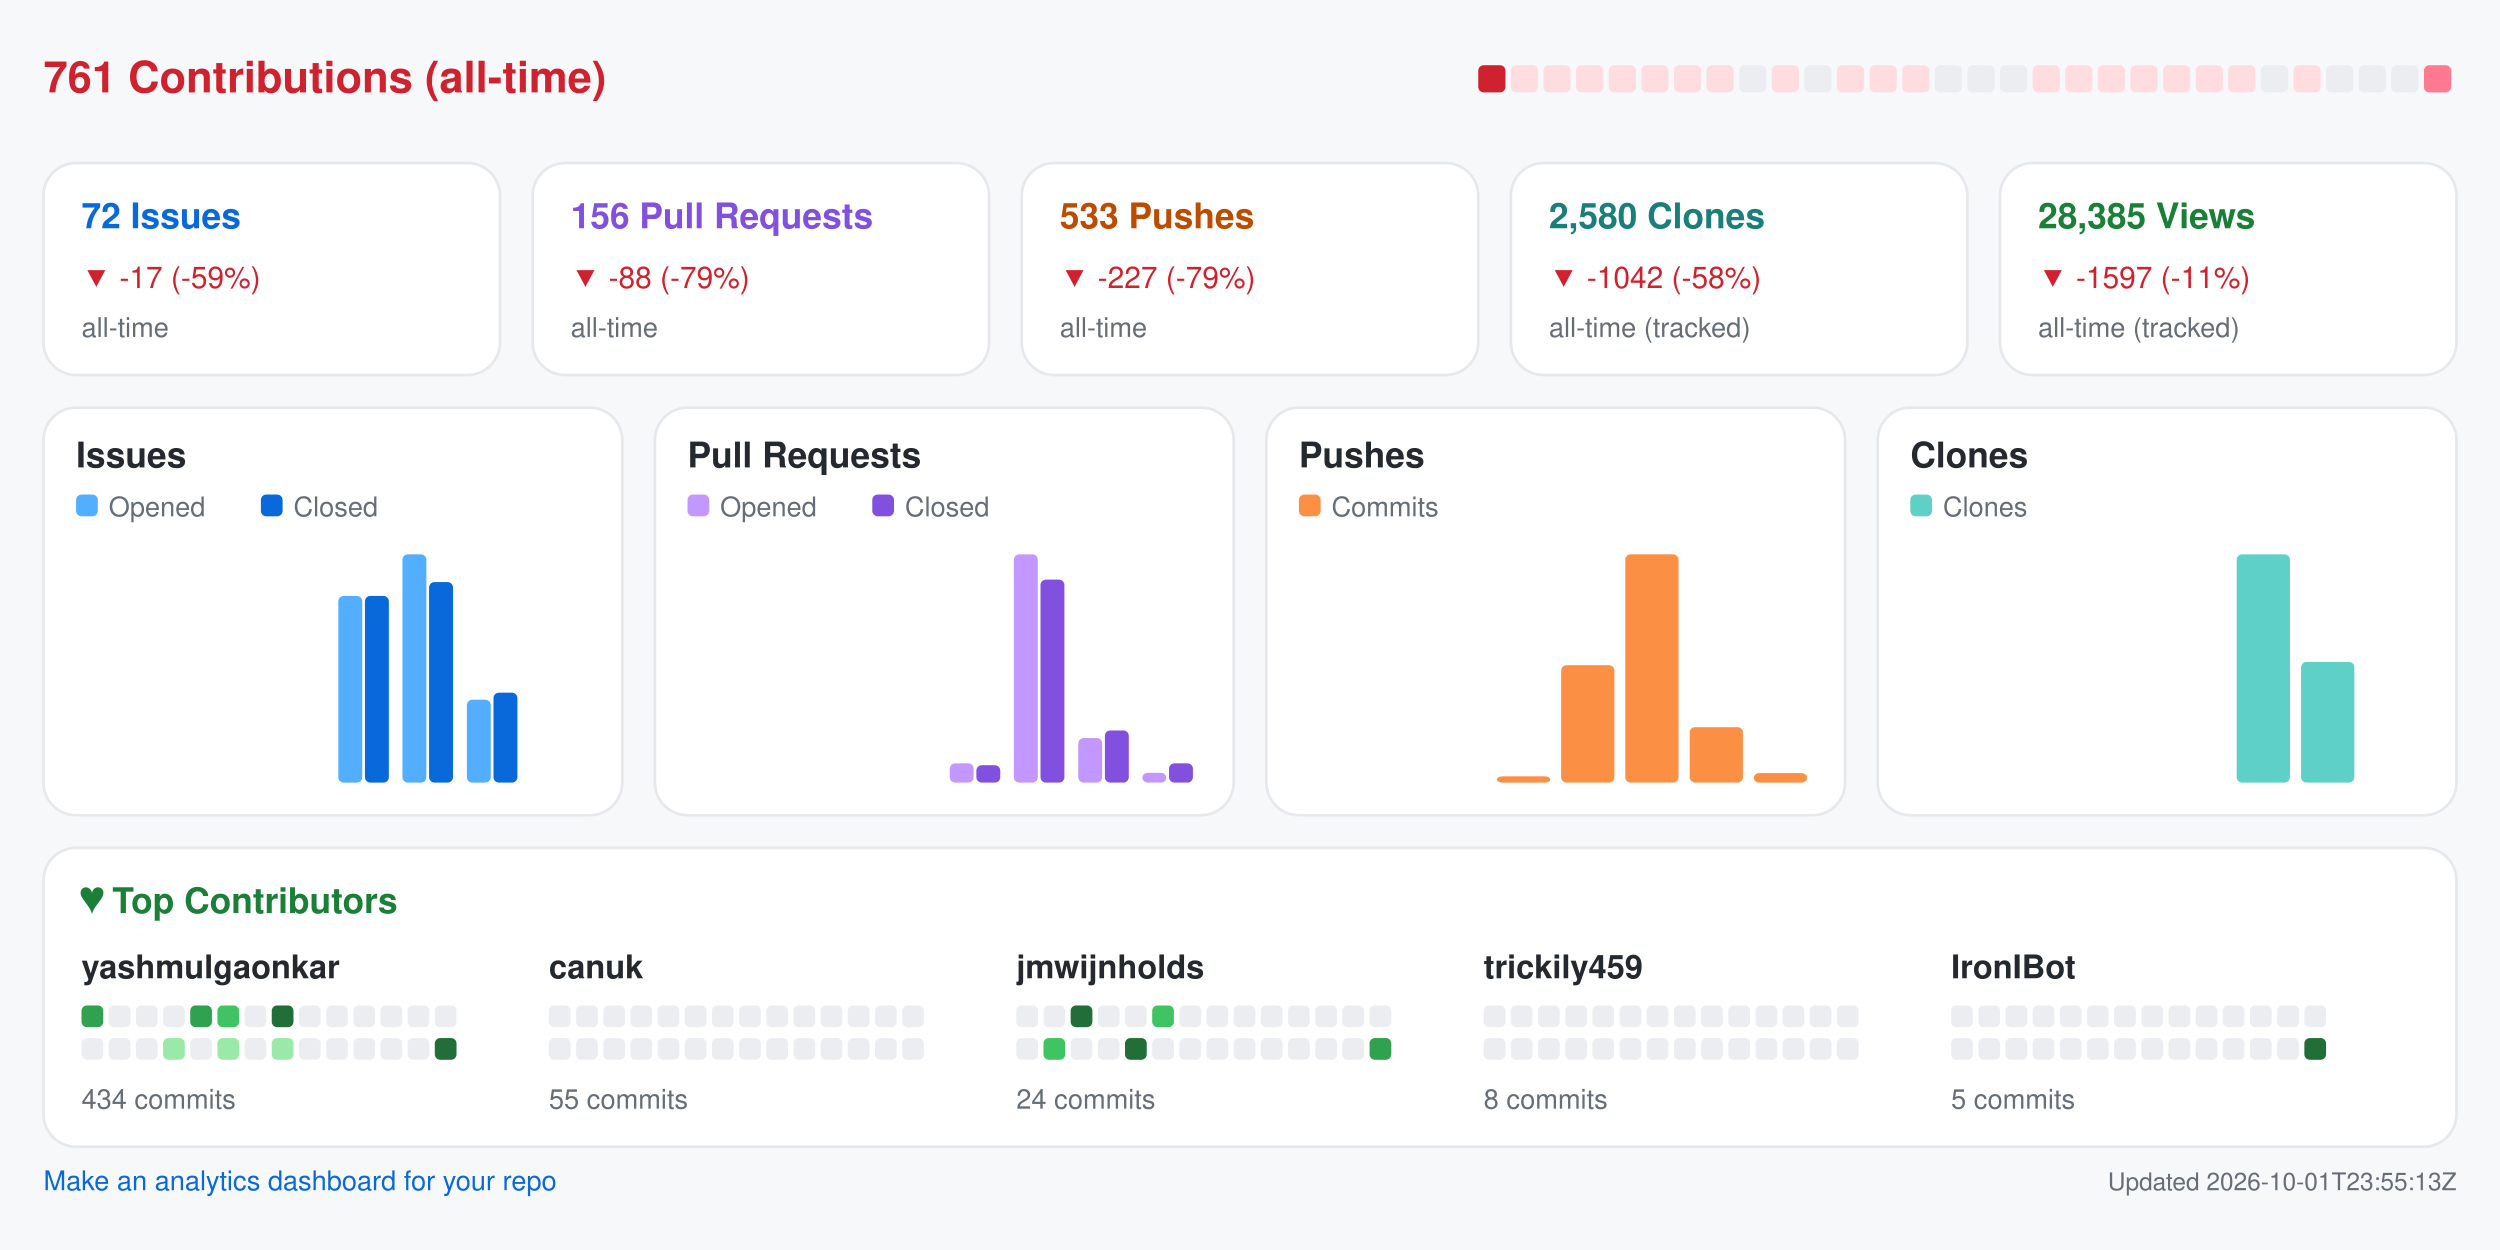
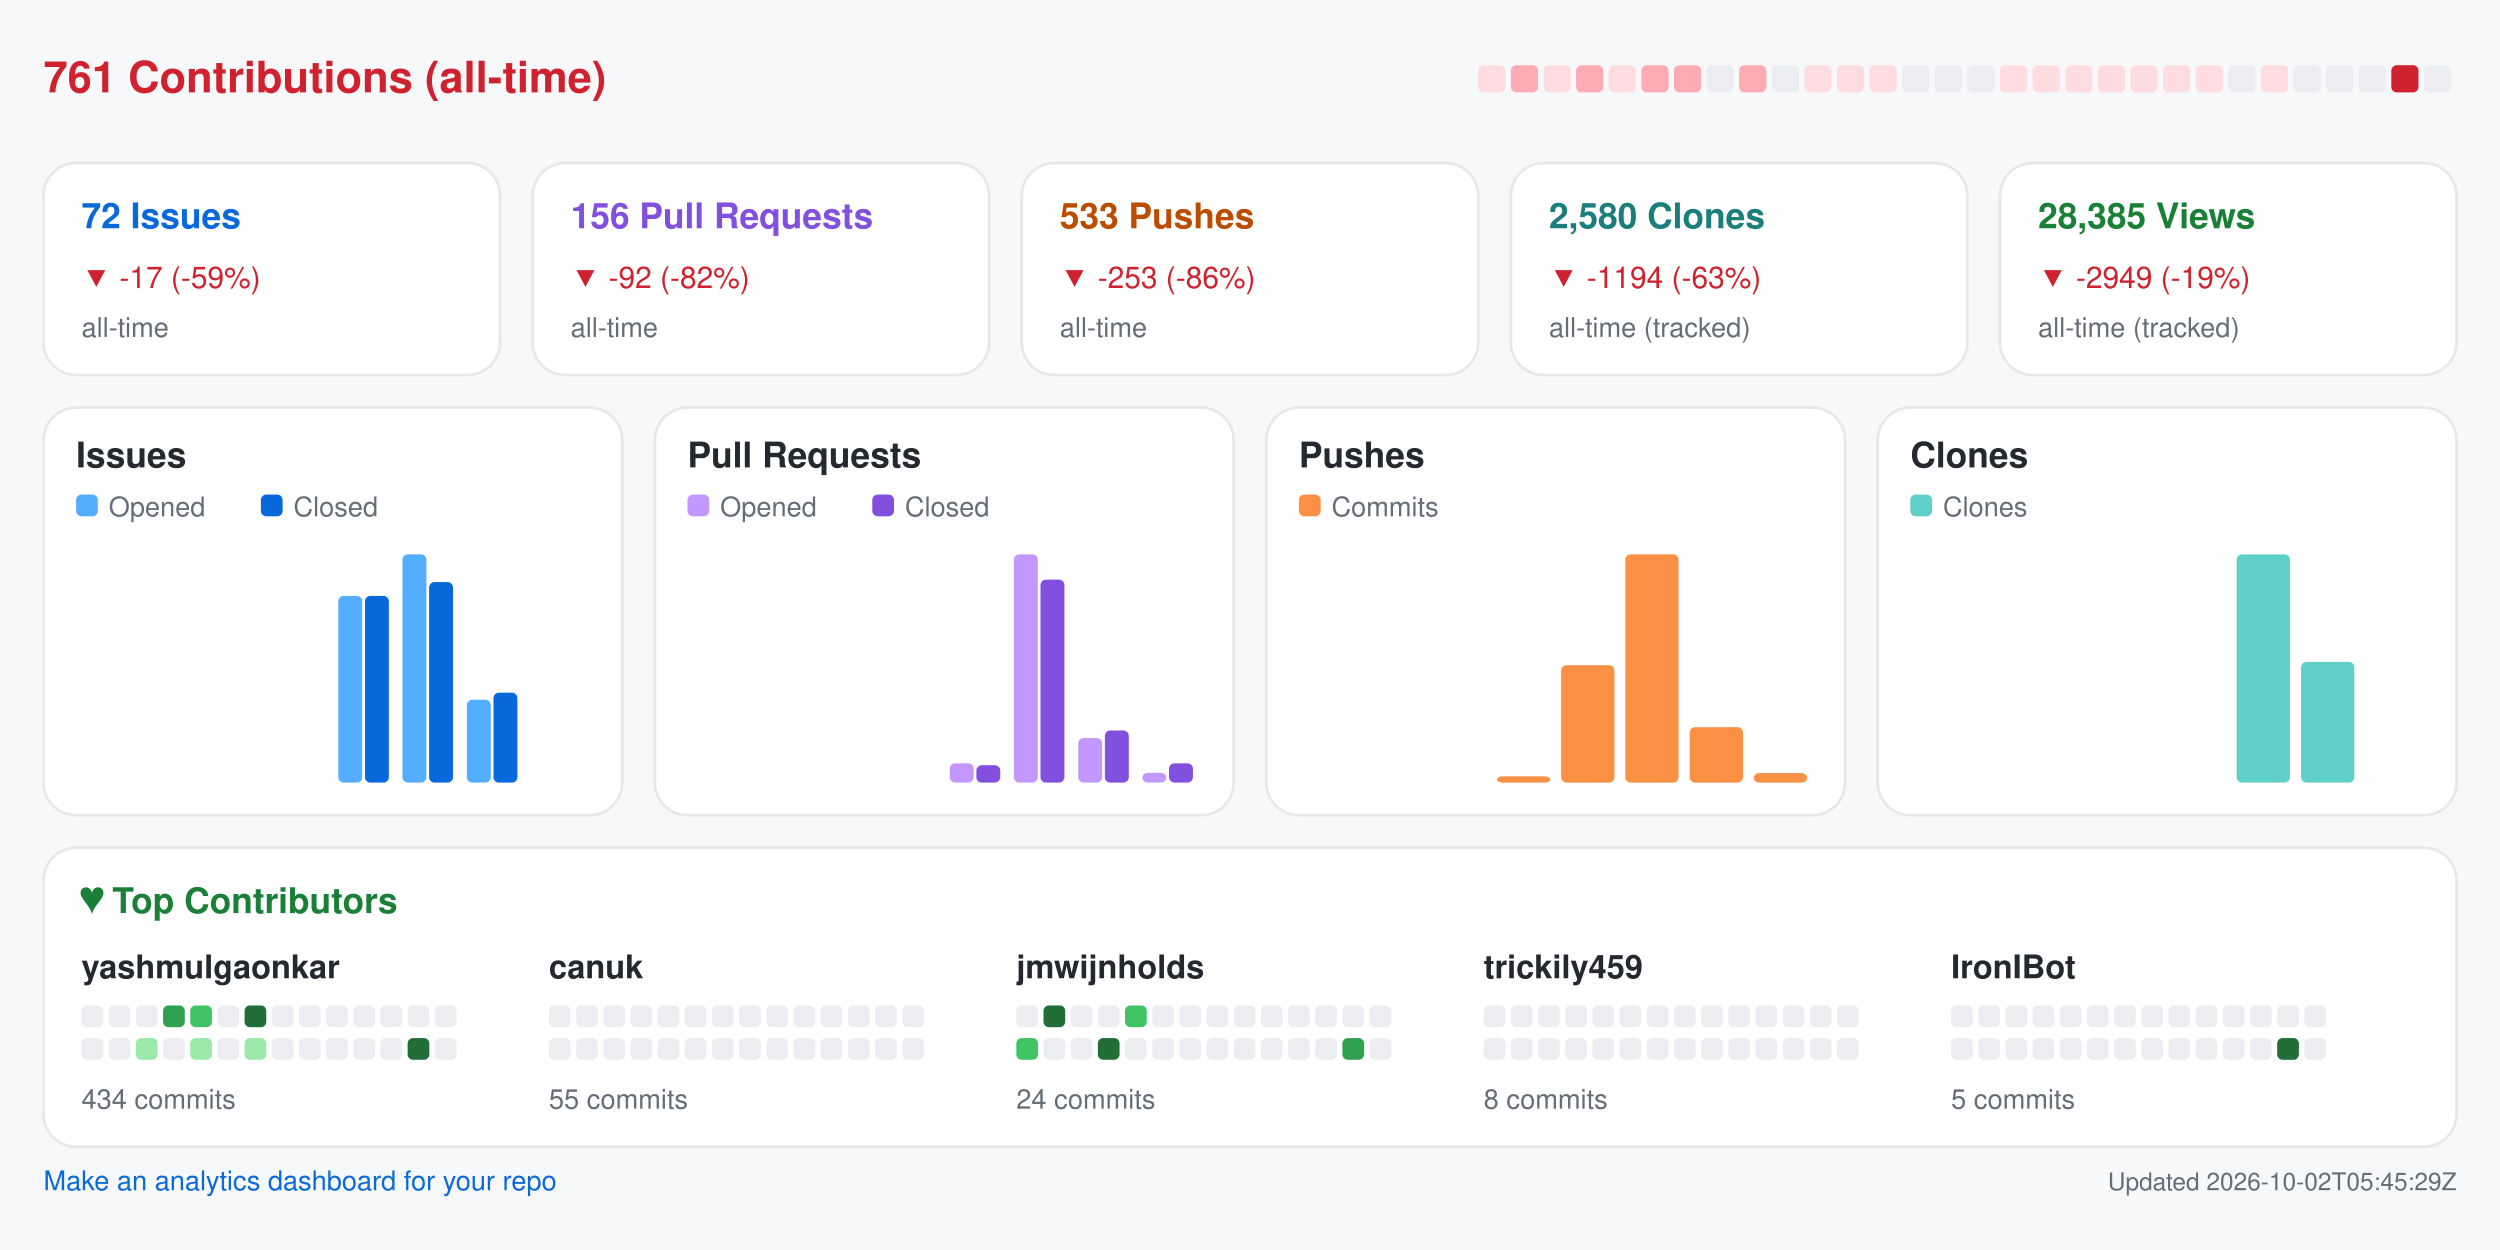
<svg xmlns="http://www.w3.org/2000/svg" width="920" height="460" viewBox="0 0 920 460" role="img" aria-label="Repository analytics for yashmulgaonkar/FlightScnr_Pi">
  <rect x="0.0" y="0.0" width="920.0" height="460.0" rx="0" fill="#f6f8fa" />
  <text x="16.0" y="34.0" fill="#cf222e" font-size="16" font-family="-apple-system,BlinkMacSystemFont,Segoe UI,Helvetica,Arial,sans-serif" font-weight="600" text-anchor="start">761 Contributions (all-time)</text>
-   <rect x="544.0" y="24.0" width="10.0" height="10.0" rx="2" fill="#cf222e" />
-   <rect x="556.0" y="24.0" width="10.0" height="10.0" rx="2" fill="#ffdce0" />
+   <rect x="544.0" y="24.0" width="10.0" height="10.0" rx="2" fill="#ffdce0" />
+   <rect x="556.0" y="24.0" width="10.0" height="10.0" rx="2" fill="#ffabb3" />
  <rect x="568.0" y="24.0" width="10.0" height="10.0" rx="2" fill="#ffdce0" />
-   <rect x="580.0" y="24.0" width="10.0" height="10.0" rx="2" fill="#ffdce0" />
+   <rect x="580.0" y="24.0" width="10.0" height="10.0" rx="2" fill="#ffabb3" />
  <rect x="592.0" y="24.0" width="10.0" height="10.0" rx="2" fill="#ffdce0" />
-   <rect x="604.0" y="24.0" width="10.0" height="10.0" rx="2" fill="#ffdce0" />
-   <rect x="616.0" y="24.0" width="10.0" height="10.0" rx="2" fill="#ffdce0" />
-   <rect x="628.0" y="24.0" width="10.0" height="10.0" rx="2" fill="#ffdce0" />
-   <rect x="640.0" y="24.0" width="10.0" height="10.0" rx="2" fill="#ebedf0" />
-   <rect x="652.0" y="24.0" width="10.0" height="10.0" rx="2" fill="#ffdce0" />
-   <rect x="664.0" y="24.0" width="10.0" height="10.0" rx="2" fill="#ebedf0" />
+   <rect x="604.0" y="24.0" width="10.0" height="10.0" rx="2" fill="#ffabb3" />
+   <rect x="616.0" y="24.0" width="10.0" height="10.0" rx="2" fill="#ffabb3" />
+   <rect x="628.0" y="24.0" width="10.0" height="10.0" rx="2" fill="#ebedf0" />
+   <rect x="640.0" y="24.0" width="10.0" height="10.0" rx="2" fill="#ffabb3" />
+   <rect x="652.0" y="24.0" width="10.0" height="10.0" rx="2" fill="#ebedf0" />
+   <rect x="664.0" y="24.0" width="10.0" height="10.0" rx="2" fill="#ffdce0" />
  <rect x="676.0" y="24.0" width="10.0" height="10.0" rx="2" fill="#ffdce0" />
  <rect x="688.0" y="24.0" width="10.0" height="10.0" rx="2" fill="#ffdce0" />
-   <rect x="700.0" y="24.0" width="10.0" height="10.0" rx="2" fill="#ffdce0" />
+   <rect x="700.0" y="24.0" width="10.0" height="10.0" rx="2" fill="#ebedf0" />
  <rect x="712.0" y="24.0" width="10.0" height="10.0" rx="2" fill="#ebedf0" />
  <rect x="724.0" y="24.0" width="10.0" height="10.0" rx="2" fill="#ebedf0" />
-   <rect x="736.0" y="24.0" width="10.0" height="10.0" rx="2" fill="#ebedf0" />
+   <rect x="736.0" y="24.0" width="10.0" height="10.0" rx="2" fill="#ffdce0" />
  <rect x="748.0" y="24.0" width="10.0" height="10.0" rx="2" fill="#ffdce0" />
  <rect x="760.0" y="24.0" width="10.0" height="10.0" rx="2" fill="#ffdce0" />
  <rect x="772.0" y="24.0" width="10.0" height="10.0" rx="2" fill="#ffdce0" />
  <rect x="784.0" y="24.0" width="10.0" height="10.0" rx="2" fill="#ffdce0" />
  <rect x="796.0" y="24.0" width="10.0" height="10.0" rx="2" fill="#ffdce0" />
  <rect x="808.0" y="24.0" width="10.0" height="10.0" rx="2" fill="#ffdce0" />
-   <rect x="820.0" y="24.0" width="10.0" height="10.0" rx="2" fill="#ffdce0" />
-   <rect x="832.0" y="24.0" width="10.0" height="10.0" rx="2" fill="#ebedf0" />
-   <rect x="844.0" y="24.0" width="10.0" height="10.0" rx="2" fill="#ffdce0" />
+   <rect x="820.0" y="24.0" width="10.0" height="10.0" rx="2" fill="#ebedf0" />
+   <rect x="832.0" y="24.0" width="10.0" height="10.0" rx="2" fill="#ffdce0" />
+   <rect x="844.0" y="24.0" width="10.0" height="10.0" rx="2" fill="#ebedf0" />
  <rect x="856.0" y="24.0" width="10.0" height="10.0" rx="2" fill="#ebedf0" />
  <rect x="868.0" y="24.0" width="10.0" height="10.0" rx="2" fill="#ebedf0" />
-   <rect x="880.0" y="24.0" width="10.0" height="10.0" rx="2" fill="#ebedf0" />
-   <rect x="892.0" y="24.0" width="10.0" height="10.0" rx="2" fill="#ff7a90" />
+   <rect x="880.0" y="24.0" width="10.0" height="10.0" rx="2" fill="#cf222e" />
+   <rect x="892.0" y="24.0" width="10.0" height="10.0" rx="2" fill="#ebedf0" />
  <rect x="16.0" y="60.0" width="168.0" height="78.0" rx="12" fill="#ffffff" stroke="#e6e8eb" />
  <text x="30.0" y="84.0" fill="#0969da" font-size="13" font-family="-apple-system,BlinkMacSystemFont,Segoe UI,Helvetica,Arial,sans-serif" font-weight="600" text-anchor="start">72 Issues</text>
  <text x="30.0" y="106.0" fill="#cf222e" font-size="11" font-family="-apple-system,BlinkMacSystemFont,Segoe UI,Helvetica,Arial,sans-serif" font-weight="400" text-anchor="start">▼ -17 (-59%)</text>
  <text x="30.0" y="124.0" fill="#656d76" font-size="10" font-family="-apple-system,BlinkMacSystemFont,Segoe UI,Helvetica,Arial,sans-serif" font-weight="400" text-anchor="start">all-time</text>
  <rect x="196.0" y="60.0" width="168.0" height="78.0" rx="12" fill="#ffffff" stroke="#e6e8eb" />
  <text x="210.0" y="84.0" fill="#8250df" font-size="13" font-family="-apple-system,BlinkMacSystemFont,Segoe UI,Helvetica,Arial,sans-serif" font-weight="600" text-anchor="start">156 Pull Requests</text>
-   <text x="210.0" y="106.0" fill="#cf222e" font-size="11" font-family="-apple-system,BlinkMacSystemFont,Segoe UI,Helvetica,Arial,sans-serif" font-weight="400" text-anchor="start">▼ -88 (-79%)</text>
+   <text x="210.0" y="106.0" fill="#cf222e" font-size="11" font-family="-apple-system,BlinkMacSystemFont,Segoe UI,Helvetica,Arial,sans-serif" font-weight="400" text-anchor="start">▼ -92 (-82%)</text>
  <text x="210.0" y="124.0" fill="#656d76" font-size="10" font-family="-apple-system,BlinkMacSystemFont,Segoe UI,Helvetica,Arial,sans-serif" font-weight="400" text-anchor="start">all-time</text>
  <rect x="376.0" y="60.0" width="168.0" height="78.0" rx="12" fill="#ffffff" stroke="#e6e8eb" />
  <text x="390.0" y="84.0" fill="#bc4c00" font-size="13" font-family="-apple-system,BlinkMacSystemFont,Segoe UI,Helvetica,Arial,sans-serif" font-weight="600" text-anchor="start">533 Pushes</text>
-   <text x="390.0" y="106.0" fill="#cf222e" font-size="11" font-family="-apple-system,BlinkMacSystemFont,Segoe UI,Helvetica,Arial,sans-serif" font-weight="400" text-anchor="start">▼ -227 (-79%)</text>
+   <text x="390.0" y="106.0" fill="#cf222e" font-size="11" font-family="-apple-system,BlinkMacSystemFont,Segoe UI,Helvetica,Arial,sans-serif" font-weight="400" text-anchor="start">▼ -253 (-86%)</text>
  <text x="390.0" y="124.0" fill="#656d76" font-size="10" font-family="-apple-system,BlinkMacSystemFont,Segoe UI,Helvetica,Arial,sans-serif" font-weight="400" text-anchor="start">all-time</text>
  <rect x="556.0" y="60.0" width="168.0" height="78.0" rx="12" fill="#ffffff" stroke="#e6e8eb" />
  <text x="570.0" y="84.0" fill="#1a7f7a" font-size="13" font-family="-apple-system,BlinkMacSystemFont,Segoe UI,Helvetica,Arial,sans-serif" font-weight="600" text-anchor="start">2,580 Clones</text>
-   <text x="570.0" y="106.0" fill="#cf222e" font-size="11" font-family="-apple-system,BlinkMacSystemFont,Segoe UI,Helvetica,Arial,sans-serif" font-weight="400" text-anchor="start">▼ -1042 (-58%)</text>
+   <text x="570.0" y="106.0" fill="#cf222e" font-size="11" font-family="-apple-system,BlinkMacSystemFont,Segoe UI,Helvetica,Arial,sans-serif" font-weight="400" text-anchor="start">▼ -1194 (-63%)</text>
  <text x="570.0" y="124.0" fill="#656d76" font-size="10" font-family="-apple-system,BlinkMacSystemFont,Segoe UI,Helvetica,Arial,sans-serif" font-weight="400" text-anchor="start">all-time (tracked)</text>
  <rect x="736.0" y="60.0" width="168.0" height="78.0" rx="12" fill="#ffffff" stroke="#e6e8eb" />
  <text x="750.0" y="84.0" fill="#1a7f37" font-size="13" font-family="-apple-system,BlinkMacSystemFont,Segoe UI,Helvetica,Arial,sans-serif" font-weight="600" text-anchor="start">28,385 Views</text>
-   <text x="750.0" y="106.0" fill="#cf222e" font-size="11" font-family="-apple-system,BlinkMacSystemFont,Segoe UI,Helvetica,Arial,sans-serif" font-weight="400" text-anchor="start">▼ -1597 (-11%)</text>
+   <text x="750.0" y="106.0" fill="#cf222e" font-size="11" font-family="-apple-system,BlinkMacSystemFont,Segoe UI,Helvetica,Arial,sans-serif" font-weight="400" text-anchor="start">▼ -2949 (-19%)</text>
  <text x="750.0" y="124.0" fill="#656d76" font-size="10" font-family="-apple-system,BlinkMacSystemFont,Segoe UI,Helvetica,Arial,sans-serif" font-weight="400" text-anchor="start">all-time (tracked)</text>
  <rect x="16.0" y="150.0" width="213.0" height="150.0" rx="12" fill="#ffffff" stroke="#e6e8eb" />
  <text x="28.0" y="172.0" fill="#24292f" font-size="13" font-family="-apple-system,BlinkMacSystemFont,Segoe UI,Helvetica,Arial,sans-serif" font-weight="600" text-anchor="start">Issues</text>
  <rect x="28.0" y="182.0" width="8.0" height="8.0" rx="2" fill="#54aeff" />
  <text x="40.0" y="190.0" fill="#656d76" font-size="10" font-family="-apple-system,BlinkMacSystemFont,Segoe UI,Helvetica,Arial,sans-serif" font-weight="400" text-anchor="start">Opened</text>
  <rect x="96.0" y="182.0" width="8.0" height="8.0" rx="2" fill="#0969da" />
  <text x="108.0" y="190.0" fill="#656d76" font-size="10" font-family="-apple-system,BlinkMacSystemFont,Segoe UI,Helvetica,Arial,sans-serif" font-weight="400" text-anchor="start">Closed</text>
  <rect x="30.0" y="288.0" width="8.8" height="0.0" rx="2" fill="#54aeff" />
  <rect x="39.8" y="288.0" width="8.8" height="0.0" rx="2" fill="#0969da" />
  <rect x="53.6" y="288.0" width="8.8" height="0.0" rx="2" fill="#54aeff" />
  <rect x="63.4" y="288.0" width="8.8" height="0.0" rx="2" fill="#0969da" />
  <rect x="77.2" y="288.0" width="8.8" height="0.0" rx="2" fill="#54aeff" />
  <rect x="87.1" y="288.0" width="8.8" height="0.0" rx="2" fill="#0969da" />
  <rect x="100.9" y="288.0" width="8.8" height="0.0" rx="2" fill="#54aeff" />
  <rect x="110.7" y="288.0" width="8.8" height="0.0" rx="2" fill="#0969da" />
  <rect x="124.5" y="219.3" width="8.8" height="68.7" rx="2" fill="#54aeff" />
  <rect x="134.3" y="219.3" width="8.8" height="68.7" rx="2" fill="#0969da" />
  <rect x="148.1" y="204.0" width="8.8" height="84.0" rx="2" fill="#54aeff" />
  <rect x="157.9" y="214.2" width="8.8" height="73.8" rx="2" fill="#0969da" />
  <rect x="171.8" y="257.5" width="8.8" height="30.5" rx="2" fill="#54aeff" />
  <rect x="181.6" y="254.9" width="8.8" height="33.1" rx="2" fill="#0969da" />
  <rect x="195.4" y="288.0" width="8.8" height="0.0" rx="2" fill="#54aeff" />
  <rect x="205.2" y="288.0" width="8.8" height="0.0" rx="2" fill="#0969da" />
  <rect x="241.0" y="150.0" width="213.0" height="150.0" rx="12" fill="#ffffff" stroke="#e6e8eb" />
  <text x="253.0" y="172.0" fill="#24292f" font-size="13" font-family="-apple-system,BlinkMacSystemFont,Segoe UI,Helvetica,Arial,sans-serif" font-weight="600" text-anchor="start">Pull Requests</text>
  <rect x="253.0" y="182.0" width="8.0" height="8.0" rx="2" fill="#c297ff" />
  <text x="265.0" y="190.0" fill="#656d76" font-size="10" font-family="-apple-system,BlinkMacSystemFont,Segoe UI,Helvetica,Arial,sans-serif" font-weight="400" text-anchor="start">Opened</text>
  <rect x="321.0" y="182.0" width="8.0" height="8.0" rx="2" fill="#8250df" />
  <text x="333.0" y="190.0" fill="#656d76" font-size="10" font-family="-apple-system,BlinkMacSystemFont,Segoe UI,Helvetica,Arial,sans-serif" font-weight="400" text-anchor="start">Closed</text>
  <rect x="255.0" y="288.0" width="8.8" height="0.0" rx="2" fill="#c297ff" />
  <rect x="264.8" y="288.0" width="8.8" height="0.0" rx="2" fill="#8250df" />
  <rect x="278.6" y="288.0" width="8.8" height="0.0" rx="2" fill="#c297ff" />
  <rect x="288.4" y="288.0" width="8.8" height="0.0" rx="2" fill="#8250df" />
  <rect x="302.2" y="288.0" width="8.8" height="0.0" rx="2" fill="#c297ff" />
  <rect x="312.1" y="288.0" width="8.8" height="0.0" rx="2" fill="#8250df" />
  <rect x="325.9" y="288.0" width="8.8" height="0.0" rx="2" fill="#c297ff" />
  <rect x="335.7" y="288.0" width="8.8" height="0.0" rx="2" fill="#8250df" />
  <rect x="349.5" y="280.9" width="8.8" height="7.1" rx="2" fill="#c297ff" />
  <rect x="359.3" y="281.6" width="8.8" height="6.4" rx="2" fill="#8250df" />
  <rect x="373.1" y="204.0" width="8.8" height="84.0" rx="2" fill="#c297ff" />
  <rect x="382.9" y="213.3" width="8.8" height="74.7" rx="2" fill="#8250df" />
  <rect x="396.8" y="271.6" width="8.8" height="16.4" rx="2" fill="#c297ff" />
  <rect x="406.6" y="268.8" width="8.8" height="19.2" rx="2" fill="#8250df" />
  <rect x="420.4" y="284.4" width="8.8" height="3.6" rx="2" fill="#c297ff" />
  <rect x="430.2" y="280.9" width="8.8" height="7.1" rx="2" fill="#8250df" />
  <rect x="466.0" y="150.0" width="213.0" height="150.0" rx="12" fill="#ffffff" stroke="#e6e8eb" />
  <text x="478.0" y="172.0" fill="#24292f" font-size="13" font-family="-apple-system,BlinkMacSystemFont,Segoe UI,Helvetica,Arial,sans-serif" font-weight="600" text-anchor="start">Pushes</text>
  <rect x="478.0" y="182.0" width="8.0" height="8.0" rx="2" fill="#fb8f44" />
  <text x="490.0" y="190.0" fill="#656d76" font-size="10" font-family="-apple-system,BlinkMacSystemFont,Segoe UI,Helvetica,Arial,sans-serif" font-weight="400" text-anchor="start">Commits</text>
  <rect x="480.0" y="288.0" width="19.6" height="0.0" rx="2" fill="#fb8f44" />
  <rect x="503.6" y="288.0" width="19.6" height="0.0" rx="2" fill="#fb8f44" />
  <rect x="527.2" y="288.0" width="19.6" height="0.0" rx="2" fill="#fb8f44" />
  <rect x="550.9" y="285.7" width="19.6" height="2.3" rx="2" fill="#fb8f44" />
  <rect x="574.5" y="244.8" width="19.6" height="43.2" rx="2" fill="#fb8f44" />
  <rect x="598.1" y="204.0" width="19.6" height="84.0" rx="2" fill="#fb8f44" />
  <rect x="621.8" y="267.6" width="19.6" height="20.4" rx="2" fill="#fb8f44" />
  <rect x="645.4" y="284.5" width="19.6" height="3.5" rx="2" fill="#fb8f44" />
  <rect x="691.0" y="150.0" width="213.0" height="150.0" rx="12" fill="#ffffff" stroke="#e6e8eb" />
  <text x="703.0" y="172.0" fill="#24292f" font-size="13" font-family="-apple-system,BlinkMacSystemFont,Segoe UI,Helvetica,Arial,sans-serif" font-weight="600" text-anchor="start">Clones</text>
  <rect x="703.0" y="182.0" width="8.0" height="8.0" rx="2" fill="#5fd0c8" />
  <text x="715.0" y="190.0" fill="#656d76" font-size="10" font-family="-apple-system,BlinkMacSystemFont,Segoe UI,Helvetica,Arial,sans-serif" font-weight="400" text-anchor="start">Clones</text>
  <rect x="705.0" y="288.0" width="19.6" height="0.0" rx="2" fill="#5fd0c8" />
  <rect x="728.6" y="288.0" width="19.6" height="0.0" rx="2" fill="#5fd0c8" />
  <rect x="752.2" y="288.0" width="19.6" height="0.0" rx="2" fill="#5fd0c8" />
  <rect x="775.9" y="288.0" width="19.6" height="0.0" rx="2" fill="#5fd0c8" />
  <rect x="799.5" y="288.0" width="19.6" height="0.0" rx="2" fill="#5fd0c8" />
  <rect x="823.1" y="204.0" width="19.6" height="84.0" rx="2" fill="#5fd0c8" />
  <rect x="846.8" y="243.6" width="19.6" height="44.4" rx="2" fill="#5fd0c8" />
  <rect x="870.4" y="288.0" width="19.6" height="0.0" rx="2" fill="#5fd0c8" />
  <rect x="16.0" y="312.0" width="888.0" height="110.0" rx="12" fill="#ffffff" stroke="#e6e8eb" />
  <text x="30.0" y="336.0" fill="#1a7f37" font-size="13" font-family="-apple-system,BlinkMacSystemFont,Segoe UI,Helvetica,Arial,sans-serif" font-weight="600" text-anchor="start">♥  Top Contributors</text>
  <text x="30.0" y="360.0" fill="#24292f" font-size="12" font-family="-apple-system,BlinkMacSystemFont,Segoe UI,Helvetica,Arial,sans-serif" font-weight="600" text-anchor="start">yashmulgaonkar</text>
-   <rect x="30.0" y="370.0" width="8.0" height="8.0" rx="2" fill="#30a14e" />
+   <rect x="30.0" y="370.0" width="8.0" height="8.0" rx="2" fill="#ebedf0" />
  <rect x="40.0" y="370.0" width="8.0" height="8.0" rx="2" fill="#ebedf0" />
  <rect x="50.0" y="370.0" width="8.0" height="8.0" rx="2" fill="#ebedf0" />
-   <rect x="60.0" y="370.0" width="8.0" height="8.0" rx="2" fill="#ebedf0" />
-   <rect x="70.0" y="370.0" width="8.0" height="8.0" rx="2" fill="#30a14e" />
-   <rect x="80.0" y="370.0" width="8.0" height="8.0" rx="2" fill="#40c463" />
-   <rect x="90.0" y="370.0" width="8.0" height="8.0" rx="2" fill="#ebedf0" />
-   <rect x="100.0" y="370.0" width="8.0" height="8.0" rx="2" fill="#216e39" />
+   <rect x="60.0" y="370.0" width="8.0" height="8.0" rx="2" fill="#30a14e" />
+   <rect x="70.0" y="370.0" width="8.0" height="8.0" rx="2" fill="#40c463" />
+   <rect x="80.0" y="370.0" width="8.0" height="8.0" rx="2" fill="#ebedf0" />
+   <rect x="90.0" y="370.0" width="8.0" height="8.0" rx="2" fill="#216e39" />
+   <rect x="100.0" y="370.0" width="8.0" height="8.0" rx="2" fill="#ebedf0" />
  <rect x="110.0" y="370.0" width="8.0" height="8.0" rx="2" fill="#ebedf0" />
  <rect x="120.0" y="370.0" width="8.0" height="8.0" rx="2" fill="#ebedf0" />
  <rect x="130.0" y="370.0" width="8.0" height="8.0" rx="2" fill="#ebedf0" />
  <rect x="140.0" y="370.0" width="8.0" height="8.0" rx="2" fill="#ebedf0" />
  <rect x="150.0" y="370.0" width="8.0" height="8.0" rx="2" fill="#ebedf0" />
  <rect x="160.0" y="370.0" width="8.0" height="8.0" rx="2" fill="#ebedf0" />
  <rect x="30.0" y="382.0" width="8.0" height="8.0" rx="2" fill="#ebedf0" />
  <rect x="40.0" y="382.0" width="8.0" height="8.0" rx="2" fill="#ebedf0" />
-   <rect x="50.0" y="382.0" width="8.0" height="8.0" rx="2" fill="#ebedf0" />
-   <rect x="60.0" y="382.0" width="8.0" height="8.0" rx="2" fill="#9be9a8" />
-   <rect x="70.0" y="382.0" width="8.0" height="8.0" rx="2" fill="#ebedf0" />
-   <rect x="80.0" y="382.0" width="8.0" height="8.0" rx="2" fill="#9be9a8" />
-   <rect x="90.0" y="382.0" width="8.0" height="8.0" rx="2" fill="#ebedf0" />
-   <rect x="100.0" y="382.0" width="8.0" height="8.0" rx="2" fill="#9be9a8" />
+   <rect x="50.0" y="382.0" width="8.0" height="8.0" rx="2" fill="#9be9a8" />
+   <rect x="60.0" y="382.0" width="8.0" height="8.0" rx="2" fill="#ebedf0" />
+   <rect x="70.0" y="382.0" width="8.0" height="8.0" rx="2" fill="#9be9a8" />
+   <rect x="80.0" y="382.0" width="8.0" height="8.0" rx="2" fill="#ebedf0" />
+   <rect x="90.0" y="382.0" width="8.0" height="8.0" rx="2" fill="#9be9a8" />
+   <rect x="100.0" y="382.0" width="8.0" height="8.0" rx="2" fill="#ebedf0" />
  <rect x="110.0" y="382.0" width="8.0" height="8.0" rx="2" fill="#ebedf0" />
  <rect x="120.0" y="382.0" width="8.0" height="8.0" rx="2" fill="#ebedf0" />
  <rect x="130.0" y="382.0" width="8.0" height="8.0" rx="2" fill="#ebedf0" />
  <rect x="140.0" y="382.0" width="8.0" height="8.0" rx="2" fill="#ebedf0" />
-   <rect x="150.0" y="382.0" width="8.0" height="8.0" rx="2" fill="#ebedf0" />
-   <rect x="160.0" y="382.0" width="8.0" height="8.0" rx="2" fill="#216e39" />
+   <rect x="150.0" y="382.0" width="8.0" height="8.0" rx="2" fill="#216e39" />
+   <rect x="160.0" y="382.0" width="8.0" height="8.0" rx="2" fill="#ebedf0" />
  <text x="30.0" y="408.0" fill="#656d76" font-size="10" font-family="-apple-system,BlinkMacSystemFont,Segoe UI,Helvetica,Arial,sans-serif" font-weight="400" text-anchor="start">434 commits</text>
  <text x="202.0" y="360.0" fill="#24292f" font-size="12" font-family="-apple-system,BlinkMacSystemFont,Segoe UI,Helvetica,Arial,sans-serif" font-weight="600" text-anchor="start">canuk</text>
  <rect x="202.0" y="370.0" width="8.0" height="8.0" rx="2" fill="#ebedf0" />
  <rect x="212.0" y="370.0" width="8.0" height="8.0" rx="2" fill="#ebedf0" />
  <rect x="222.0" y="370.0" width="8.0" height="8.0" rx="2" fill="#ebedf0" />
  <rect x="232.0" y="370.0" width="8.0" height="8.0" rx="2" fill="#ebedf0" />
  <rect x="242.0" y="370.0" width="8.0" height="8.0" rx="2" fill="#ebedf0" />
  <rect x="252.0" y="370.0" width="8.0" height="8.0" rx="2" fill="#ebedf0" />
  <rect x="262.0" y="370.0" width="8.0" height="8.0" rx="2" fill="#ebedf0" />
  <rect x="272.0" y="370.0" width="8.0" height="8.0" rx="2" fill="#ebedf0" />
  <rect x="282.0" y="370.0" width="8.0" height="8.0" rx="2" fill="#ebedf0" />
  <rect x="292.0" y="370.0" width="8.0" height="8.0" rx="2" fill="#ebedf0" />
  <rect x="302.0" y="370.0" width="8.0" height="8.0" rx="2" fill="#ebedf0" />
  <rect x="312.0" y="370.0" width="8.0" height="8.0" rx="2" fill="#ebedf0" />
  <rect x="322.0" y="370.0" width="8.0" height="8.0" rx="2" fill="#ebedf0" />
  <rect x="332.0" y="370.0" width="8.0" height="8.0" rx="2" fill="#ebedf0" />
  <rect x="202.0" y="382.0" width="8.0" height="8.0" rx="2" fill="#ebedf0" />
  <rect x="212.0" y="382.0" width="8.0" height="8.0" rx="2" fill="#ebedf0" />
  <rect x="222.0" y="382.0" width="8.0" height="8.0" rx="2" fill="#ebedf0" />
  <rect x="232.0" y="382.0" width="8.0" height="8.0" rx="2" fill="#ebedf0" />
  <rect x="242.0" y="382.0" width="8.0" height="8.0" rx="2" fill="#ebedf0" />
  <rect x="252.0" y="382.0" width="8.0" height="8.0" rx="2" fill="#ebedf0" />
  <rect x="262.0" y="382.0" width="8.0" height="8.0" rx="2" fill="#ebedf0" />
  <rect x="272.0" y="382.0" width="8.0" height="8.0" rx="2" fill="#ebedf0" />
  <rect x="282.0" y="382.0" width="8.0" height="8.0" rx="2" fill="#ebedf0" />
  <rect x="292.0" y="382.0" width="8.0" height="8.0" rx="2" fill="#ebedf0" />
  <rect x="302.0" y="382.0" width="8.0" height="8.0" rx="2" fill="#ebedf0" />
  <rect x="312.0" y="382.0" width="8.0" height="8.0" rx="2" fill="#ebedf0" />
  <rect x="322.0" y="382.0" width="8.0" height="8.0" rx="2" fill="#ebedf0" />
  <rect x="332.0" y="382.0" width="8.0" height="8.0" rx="2" fill="#ebedf0" />
  <text x="202.0" y="408.0" fill="#656d76" font-size="10" font-family="-apple-system,BlinkMacSystemFont,Segoe UI,Helvetica,Arial,sans-serif" font-weight="400" text-anchor="start">55 commits</text>
  <text x="374.0" y="360.0" fill="#24292f" font-size="12" font-family="-apple-system,BlinkMacSystemFont,Segoe UI,Helvetica,Arial,sans-serif" font-weight="600" text-anchor="start">jmwijnholds</text>
  <rect x="374.0" y="370.0" width="8.0" height="8.0" rx="2" fill="#ebedf0" />
-   <rect x="384.0" y="370.0" width="8.0" height="8.0" rx="2" fill="#ebedf0" />
-   <rect x="394.0" y="370.0" width="8.0" height="8.0" rx="2" fill="#216e39" />
+   <rect x="384.0" y="370.0" width="8.0" height="8.0" rx="2" fill="#216e39" />
+   <rect x="394.0" y="370.0" width="8.0" height="8.0" rx="2" fill="#ebedf0" />
  <rect x="404.0" y="370.0" width="8.0" height="8.0" rx="2" fill="#ebedf0" />
-   <rect x="414.0" y="370.0" width="8.0" height="8.0" rx="2" fill="#ebedf0" />
-   <rect x="424.0" y="370.0" width="8.0" height="8.0" rx="2" fill="#40c463" />
+   <rect x="414.0" y="370.0" width="8.0" height="8.0" rx="2" fill="#40c463" />
+   <rect x="424.0" y="370.0" width="8.0" height="8.0" rx="2" fill="#ebedf0" />
  <rect x="434.0" y="370.0" width="8.0" height="8.0" rx="2" fill="#ebedf0" />
  <rect x="444.0" y="370.0" width="8.0" height="8.0" rx="2" fill="#ebedf0" />
  <rect x="454.0" y="370.0" width="8.0" height="8.0" rx="2" fill="#ebedf0" />
  <rect x="464.0" y="370.0" width="8.0" height="8.0" rx="2" fill="#ebedf0" />
  <rect x="474.0" y="370.0" width="8.0" height="8.0" rx="2" fill="#ebedf0" />
  <rect x="484.0" y="370.0" width="8.0" height="8.0" rx="2" fill="#ebedf0" />
  <rect x="494.0" y="370.0" width="8.0" height="8.0" rx="2" fill="#ebedf0" />
  <rect x="504.0" y="370.0" width="8.0" height="8.0" rx="2" fill="#ebedf0" />
-   <rect x="374.0" y="382.0" width="8.0" height="8.0" rx="2" fill="#ebedf0" />
-   <rect x="384.0" y="382.0" width="8.0" height="8.0" rx="2" fill="#40c463" />
+   <rect x="374.0" y="382.0" width="8.0" height="8.0" rx="2" fill="#40c463" />
+   <rect x="384.0" y="382.0" width="8.0" height="8.0" rx="2" fill="#ebedf0" />
  <rect x="394.0" y="382.0" width="8.0" height="8.0" rx="2" fill="#ebedf0" />
-   <rect x="404.0" y="382.0" width="8.0" height="8.0" rx="2" fill="#ebedf0" />
-   <rect x="414.0" y="382.0" width="8.0" height="8.0" rx="2" fill="#216e39" />
+   <rect x="404.0" y="382.0" width="8.0" height="8.0" rx="2" fill="#216e39" />
+   <rect x="414.0" y="382.0" width="8.0" height="8.0" rx="2" fill="#ebedf0" />
  <rect x="424.0" y="382.0" width="8.0" height="8.0" rx="2" fill="#ebedf0" />
  <rect x="434.0" y="382.0" width="8.0" height="8.0" rx="2" fill="#ebedf0" />
  <rect x="444.0" y="382.0" width="8.0" height="8.0" rx="2" fill="#ebedf0" />
  <rect x="454.0" y="382.0" width="8.0" height="8.0" rx="2" fill="#ebedf0" />
  <rect x="464.0" y="382.0" width="8.0" height="8.0" rx="2" fill="#ebedf0" />
  <rect x="474.0" y="382.0" width="8.0" height="8.0" rx="2" fill="#ebedf0" />
  <rect x="484.0" y="382.0" width="8.0" height="8.0" rx="2" fill="#ebedf0" />
-   <rect x="494.0" y="382.0" width="8.0" height="8.0" rx="2" fill="#ebedf0" />
-   <rect x="504.0" y="382.0" width="8.0" height="8.0" rx="2" fill="#30a14e" />
+   <rect x="494.0" y="382.0" width="8.0" height="8.0" rx="2" fill="#30a14e" />
+   <rect x="504.0" y="382.0" width="8.0" height="8.0" rx="2" fill="#ebedf0" />
  <text x="374.0" y="408.0" fill="#656d76" font-size="10" font-family="-apple-system,BlinkMacSystemFont,Segoe UI,Helvetica,Arial,sans-serif" font-weight="400" text-anchor="start">24 commits</text>
  <text x="546.0" y="360.0" fill="#24292f" font-size="12" font-family="-apple-system,BlinkMacSystemFont,Segoe UI,Helvetica,Arial,sans-serif" font-weight="600" text-anchor="start">trickily459</text>
  <rect x="546.0" y="370.0" width="8.0" height="8.0" rx="2" fill="#ebedf0" />
  <rect x="556.0" y="370.0" width="8.0" height="8.0" rx="2" fill="#ebedf0" />
  <rect x="566.0" y="370.0" width="8.0" height="8.0" rx="2" fill="#ebedf0" />
  <rect x="576.0" y="370.0" width="8.0" height="8.0" rx="2" fill="#ebedf0" />
  <rect x="586.0" y="370.0" width="8.0" height="8.0" rx="2" fill="#ebedf0" />
  <rect x="596.0" y="370.0" width="8.0" height="8.0" rx="2" fill="#ebedf0" />
  <rect x="606.0" y="370.0" width="8.0" height="8.0" rx="2" fill="#ebedf0" />
  <rect x="616.0" y="370.0" width="8.0" height="8.0" rx="2" fill="#ebedf0" />
  <rect x="626.0" y="370.0" width="8.0" height="8.0" rx="2" fill="#ebedf0" />
  <rect x="636.0" y="370.0" width="8.0" height="8.0" rx="2" fill="#ebedf0" />
  <rect x="646.0" y="370.0" width="8.0" height="8.0" rx="2" fill="#ebedf0" />
  <rect x="656.0" y="370.0" width="8.0" height="8.0" rx="2" fill="#ebedf0" />
  <rect x="666.0" y="370.0" width="8.0" height="8.0" rx="2" fill="#ebedf0" />
  <rect x="676.0" y="370.0" width="8.0" height="8.0" rx="2" fill="#ebedf0" />
  <rect x="546.0" y="382.0" width="8.0" height="8.0" rx="2" fill="#ebedf0" />
  <rect x="556.0" y="382.0" width="8.0" height="8.0" rx="2" fill="#ebedf0" />
  <rect x="566.0" y="382.0" width="8.0" height="8.0" rx="2" fill="#ebedf0" />
  <rect x="576.0" y="382.0" width="8.0" height="8.0" rx="2" fill="#ebedf0" />
  <rect x="586.0" y="382.0" width="8.0" height="8.0" rx="2" fill="#ebedf0" />
  <rect x="596.0" y="382.0" width="8.0" height="8.0" rx="2" fill="#ebedf0" />
  <rect x="606.0" y="382.0" width="8.0" height="8.0" rx="2" fill="#ebedf0" />
  <rect x="616.0" y="382.0" width="8.0" height="8.0" rx="2" fill="#ebedf0" />
  <rect x="626.0" y="382.0" width="8.0" height="8.0" rx="2" fill="#ebedf0" />
  <rect x="636.0" y="382.0" width="8.0" height="8.0" rx="2" fill="#ebedf0" />
  <rect x="646.0" y="382.0" width="8.0" height="8.0" rx="2" fill="#ebedf0" />
  <rect x="656.0" y="382.0" width="8.0" height="8.0" rx="2" fill="#ebedf0" />
  <rect x="666.0" y="382.0" width="8.0" height="8.0" rx="2" fill="#ebedf0" />
  <rect x="676.0" y="382.0" width="8.0" height="8.0" rx="2" fill="#ebedf0" />
  <text x="546.0" y="408.0" fill="#656d76" font-size="10" font-family="-apple-system,BlinkMacSystemFont,Segoe UI,Helvetica,Arial,sans-serif" font-weight="400" text-anchor="start">8 commits</text>
  <text x="718.0" y="360.0" fill="#24292f" font-size="12" font-family="-apple-system,BlinkMacSystemFont,Segoe UI,Helvetica,Arial,sans-serif" font-weight="600" text-anchor="start">IronIBot</text>
  <rect x="718.0" y="370.0" width="8.0" height="8.0" rx="2" fill="#ebedf0" />
  <rect x="728.0" y="370.0" width="8.0" height="8.0" rx="2" fill="#ebedf0" />
  <rect x="738.0" y="370.0" width="8.0" height="8.0" rx="2" fill="#ebedf0" />
  <rect x="748.0" y="370.0" width="8.0" height="8.0" rx="2" fill="#ebedf0" />
  <rect x="758.0" y="370.0" width="8.0" height="8.0" rx="2" fill="#ebedf0" />
  <rect x="768.0" y="370.0" width="8.0" height="8.0" rx="2" fill="#ebedf0" />
  <rect x="778.0" y="370.0" width="8.0" height="8.0" rx="2" fill="#ebedf0" />
  <rect x="788.0" y="370.0" width="8.0" height="8.0" rx="2" fill="#ebedf0" />
  <rect x="798.0" y="370.0" width="8.0" height="8.0" rx="2" fill="#ebedf0" />
  <rect x="808.0" y="370.0" width="8.0" height="8.0" rx="2" fill="#ebedf0" />
  <rect x="818.0" y="370.0" width="8.0" height="8.0" rx="2" fill="#ebedf0" />
  <rect x="828.0" y="370.0" width="8.0" height="8.0" rx="2" fill="#ebedf0" />
  <rect x="838.0" y="370.0" width="8.0" height="8.0" rx="2" fill="#ebedf0" />
  <rect x="848.0" y="370.0" width="8.0" height="8.0" rx="2" fill="#ebedf0" />
  <rect x="718.0" y="382.0" width="8.0" height="8.0" rx="2" fill="#ebedf0" />
  <rect x="728.0" y="382.0" width="8.0" height="8.0" rx="2" fill="#ebedf0" />
  <rect x="738.0" y="382.0" width="8.0" height="8.0" rx="2" fill="#ebedf0" />
  <rect x="748.0" y="382.0" width="8.0" height="8.0" rx="2" fill="#ebedf0" />
  <rect x="758.0" y="382.0" width="8.0" height="8.0" rx="2" fill="#ebedf0" />
  <rect x="768.0" y="382.0" width="8.0" height="8.0" rx="2" fill="#ebedf0" />
  <rect x="778.0" y="382.0" width="8.0" height="8.0" rx="2" fill="#ebedf0" />
  <rect x="788.0" y="382.0" width="8.0" height="8.0" rx="2" fill="#ebedf0" />
  <rect x="798.0" y="382.0" width="8.0" height="8.0" rx="2" fill="#ebedf0" />
  <rect x="808.0" y="382.0" width="8.0" height="8.0" rx="2" fill="#ebedf0" />
  <rect x="818.0" y="382.0" width="8.0" height="8.0" rx="2" fill="#ebedf0" />
  <rect x="828.0" y="382.0" width="8.0" height="8.0" rx="2" fill="#ebedf0" />
-   <rect x="838.0" y="382.0" width="8.0" height="8.0" rx="2" fill="#ebedf0" />
-   <rect x="848.0" y="382.0" width="8.0" height="8.0" rx="2" fill="#216e39" />
+   <rect x="838.0" y="382.0" width="8.0" height="8.0" rx="2" fill="#216e39" />
+   <rect x="848.0" y="382.0" width="8.0" height="8.0" rx="2" fill="#ebedf0" />
  <text x="718.0" y="408.0" fill="#656d76" font-size="10" font-family="-apple-system,BlinkMacSystemFont,Segoe UI,Helvetica,Arial,sans-serif" font-weight="400" text-anchor="start">5 commits</text>
  <a href="https://github.com/yashmulgaonkar/repo-analytics" target="_blank" rel="noopener noreferrer">
    <text x="16.0" y="438.0" fill="#0969da" font-size="10" font-family="-apple-system,BlinkMacSystemFont,Segoe UI,Helvetica,Arial,sans-serif" font-weight="400" text-anchor="start">Make an analytics dashboard for your repo</text>
  </a>
-   <text x="904.0" y="438.0" fill="#656d76" font-size="9" font-family="-apple-system,BlinkMacSystemFont,Segoe UI,Helvetica,Arial,sans-serif" font-weight="400" text-anchor="end">Updated 2026-10-01T23:55:13Z</text>
+   <text x="904.0" y="438.0" fill="#656d76" font-size="9" font-family="-apple-system,BlinkMacSystemFont,Segoe UI,Helvetica,Arial,sans-serif" font-weight="400" text-anchor="end">Updated 2026-10-02T05:45:29Z</text>
</svg>
